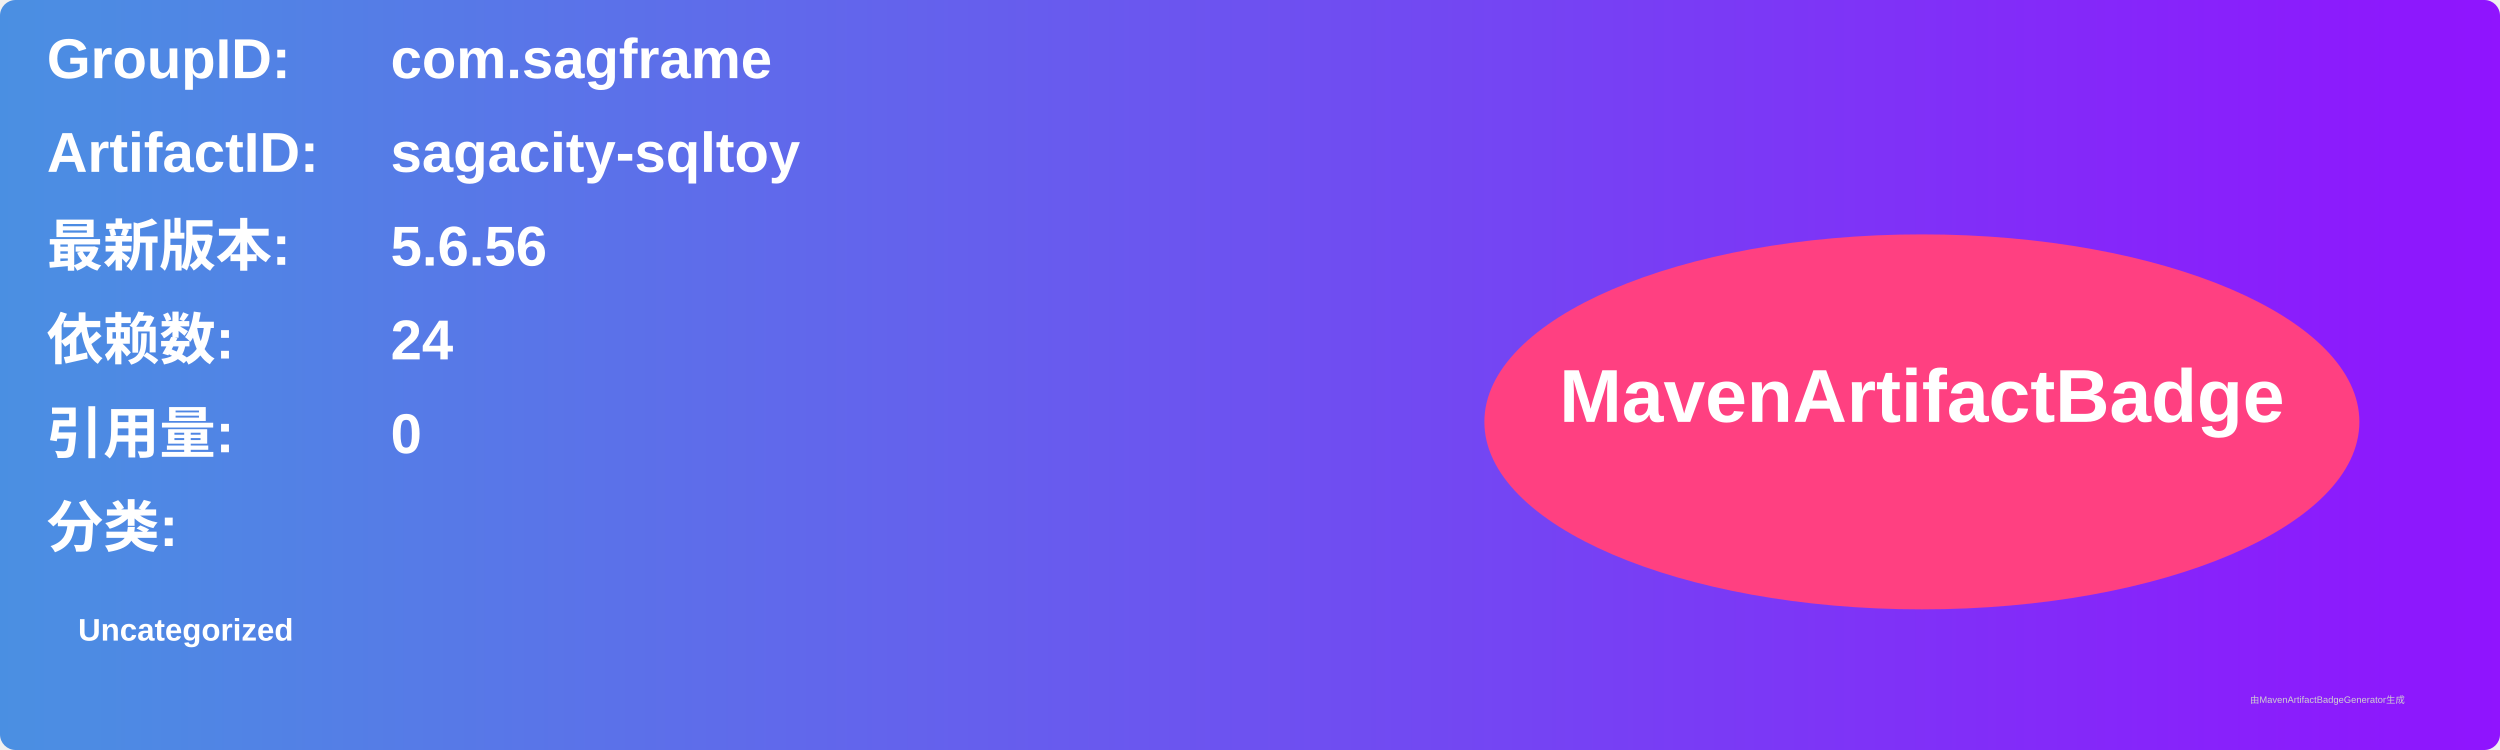
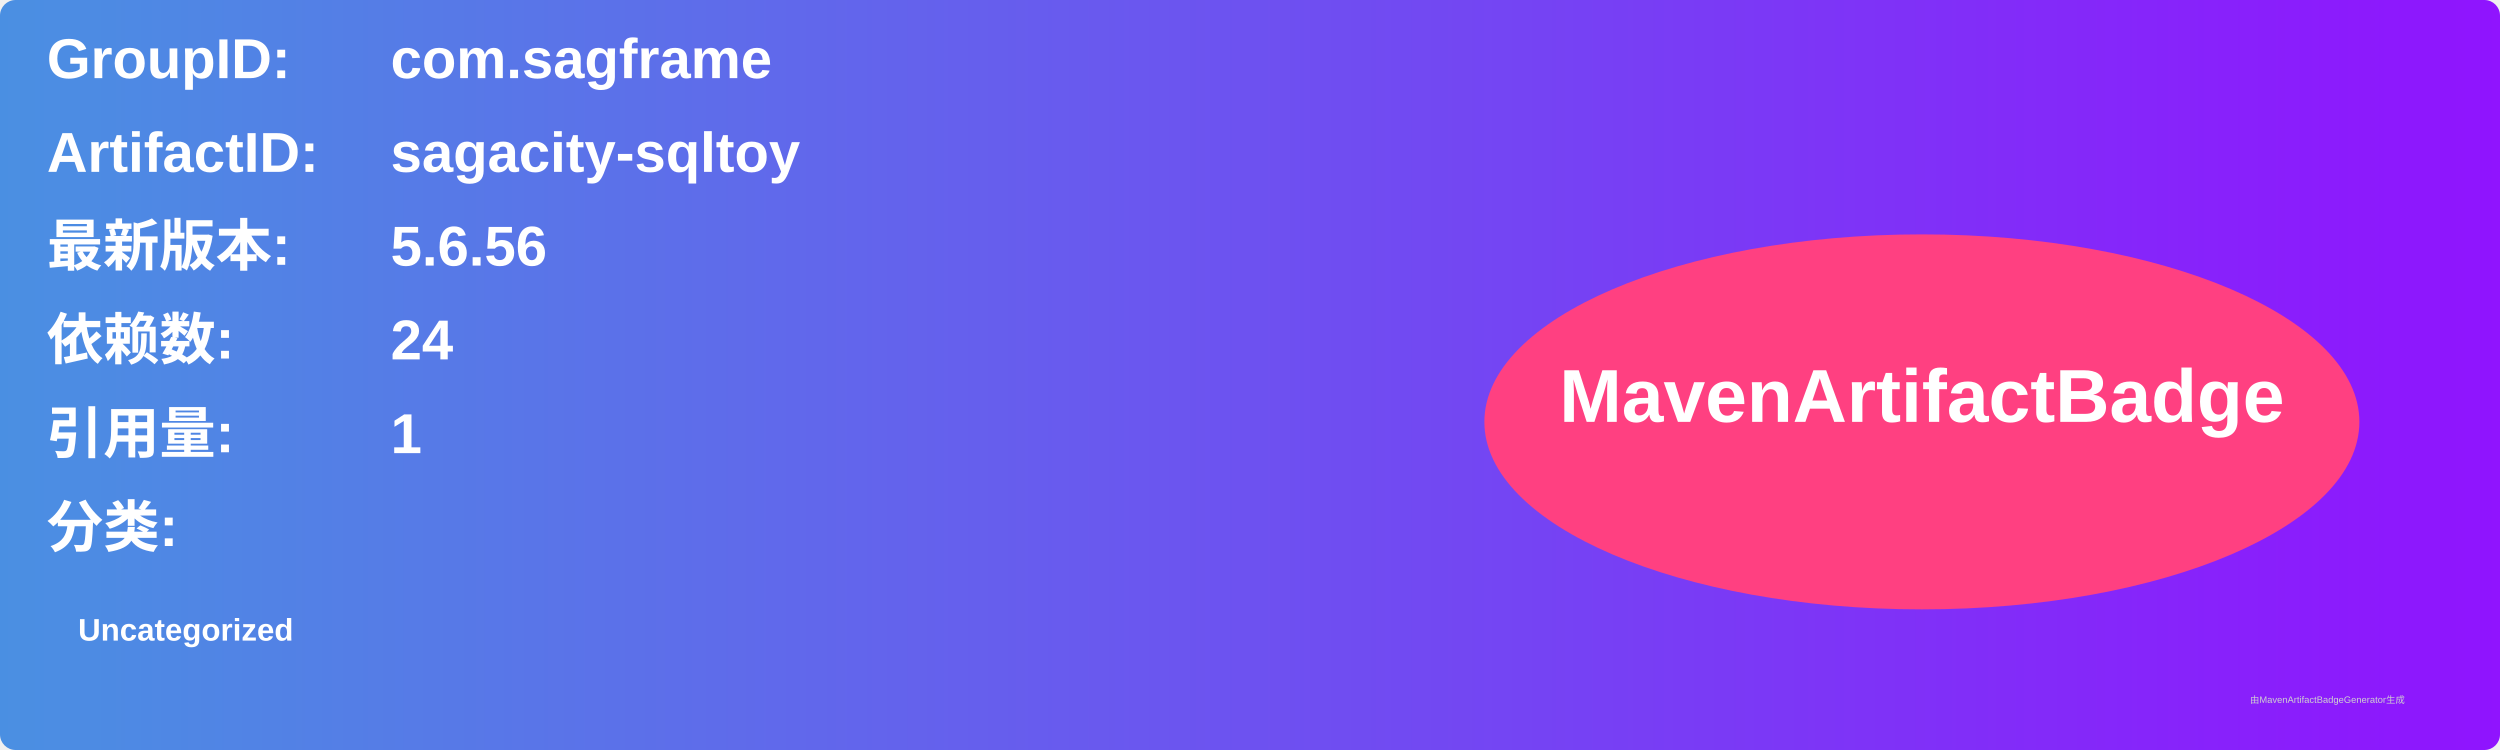
<svg xmlns="http://www.w3.org/2000/svg" width="800" height="240" viewBox="0 0 800 240">
  <linearGradient id="grad" x1="0%" y1="0%" x2="100%" y2="0%">
    <stop offset="0%" stop-color="#4a90e2" />
    <stop offset="100%" stop-color="#9013fe" />
  </linearGradient>
  <rect width="100%" height="100%" rx="5" ry="5" fill="url(#grad)" />
  <g transform="translate(15, 15)">
    <text x="0" y="10" font-family="Arial" font-size="18" fill="white" font-weight="bold" width="260">GroupID:</text>
    <text x="110" y="10" font-family="Arial" font-size="18" fill="white" font-weight="bold" width="460">com.sagframe</text>
    <text x="0" y="40" font-family="Arial" font-size="18" fill="white" font-weight="bold" width="260">ArtifactID:</text>
    <text x="110" y="40" font-family="Arial" font-size="18" fill="white" font-weight="bold" width="460">sagacity-sqltoy</text>
    <text x="0" y="70" font-family="Arial" font-size="18" fill="white" font-weight="bold">最新版本:</text>
    <text x="110" y="70" font-family="Arial" font-size="18" fill="white" font-weight="bold">
      <tspan font-weight="bold">5.6.56</tspan>
    </text>
    <text x="0" y="100" font-family="Arial" font-size="18" fill="white" font-weight="bold">依赖数: </text>
    <text x="110" y="100" font-family="Arial" font-size="18" fill="white">
      <tspan font-weight="bold">24</tspan>
    </text>
    <text x="0" y="130" font-family="Arial" font-size="18" fill="white" font-weight="bold">引用量: </text>
    <text x="110" y="130" font-family="Arial" font-size="18" fill="white">
-       <tspan font-weight="bold">0</tspan>
+       <tspan font-weight="bold">1</tspan>
    </text>
    <text x="0" y="160" font-family="Arial" font-size="18" fill="white" font-weight="bold">分类:</text>
    <text x="10" y="190" font-family="Arial" font-size="10" fill="white">
      <tspan font-weight="bold">Uncategorized</tspan>
    </text>
    <ellipse cx="600" cy="120" rx="140" ry="60" fill="#ff4081" />
    <text x="600" y="120" text-anchor="middle" font-family="Arial" font-size="24" fill="white" font-weight="bold">MavenArtifactBadge</text>
  </g>
  <text x="720" y="225" font-family="Arial" font-size="3" fill="#d0d0d0">由MavenArtifactBadgeGenerator生成</text>
</svg>
